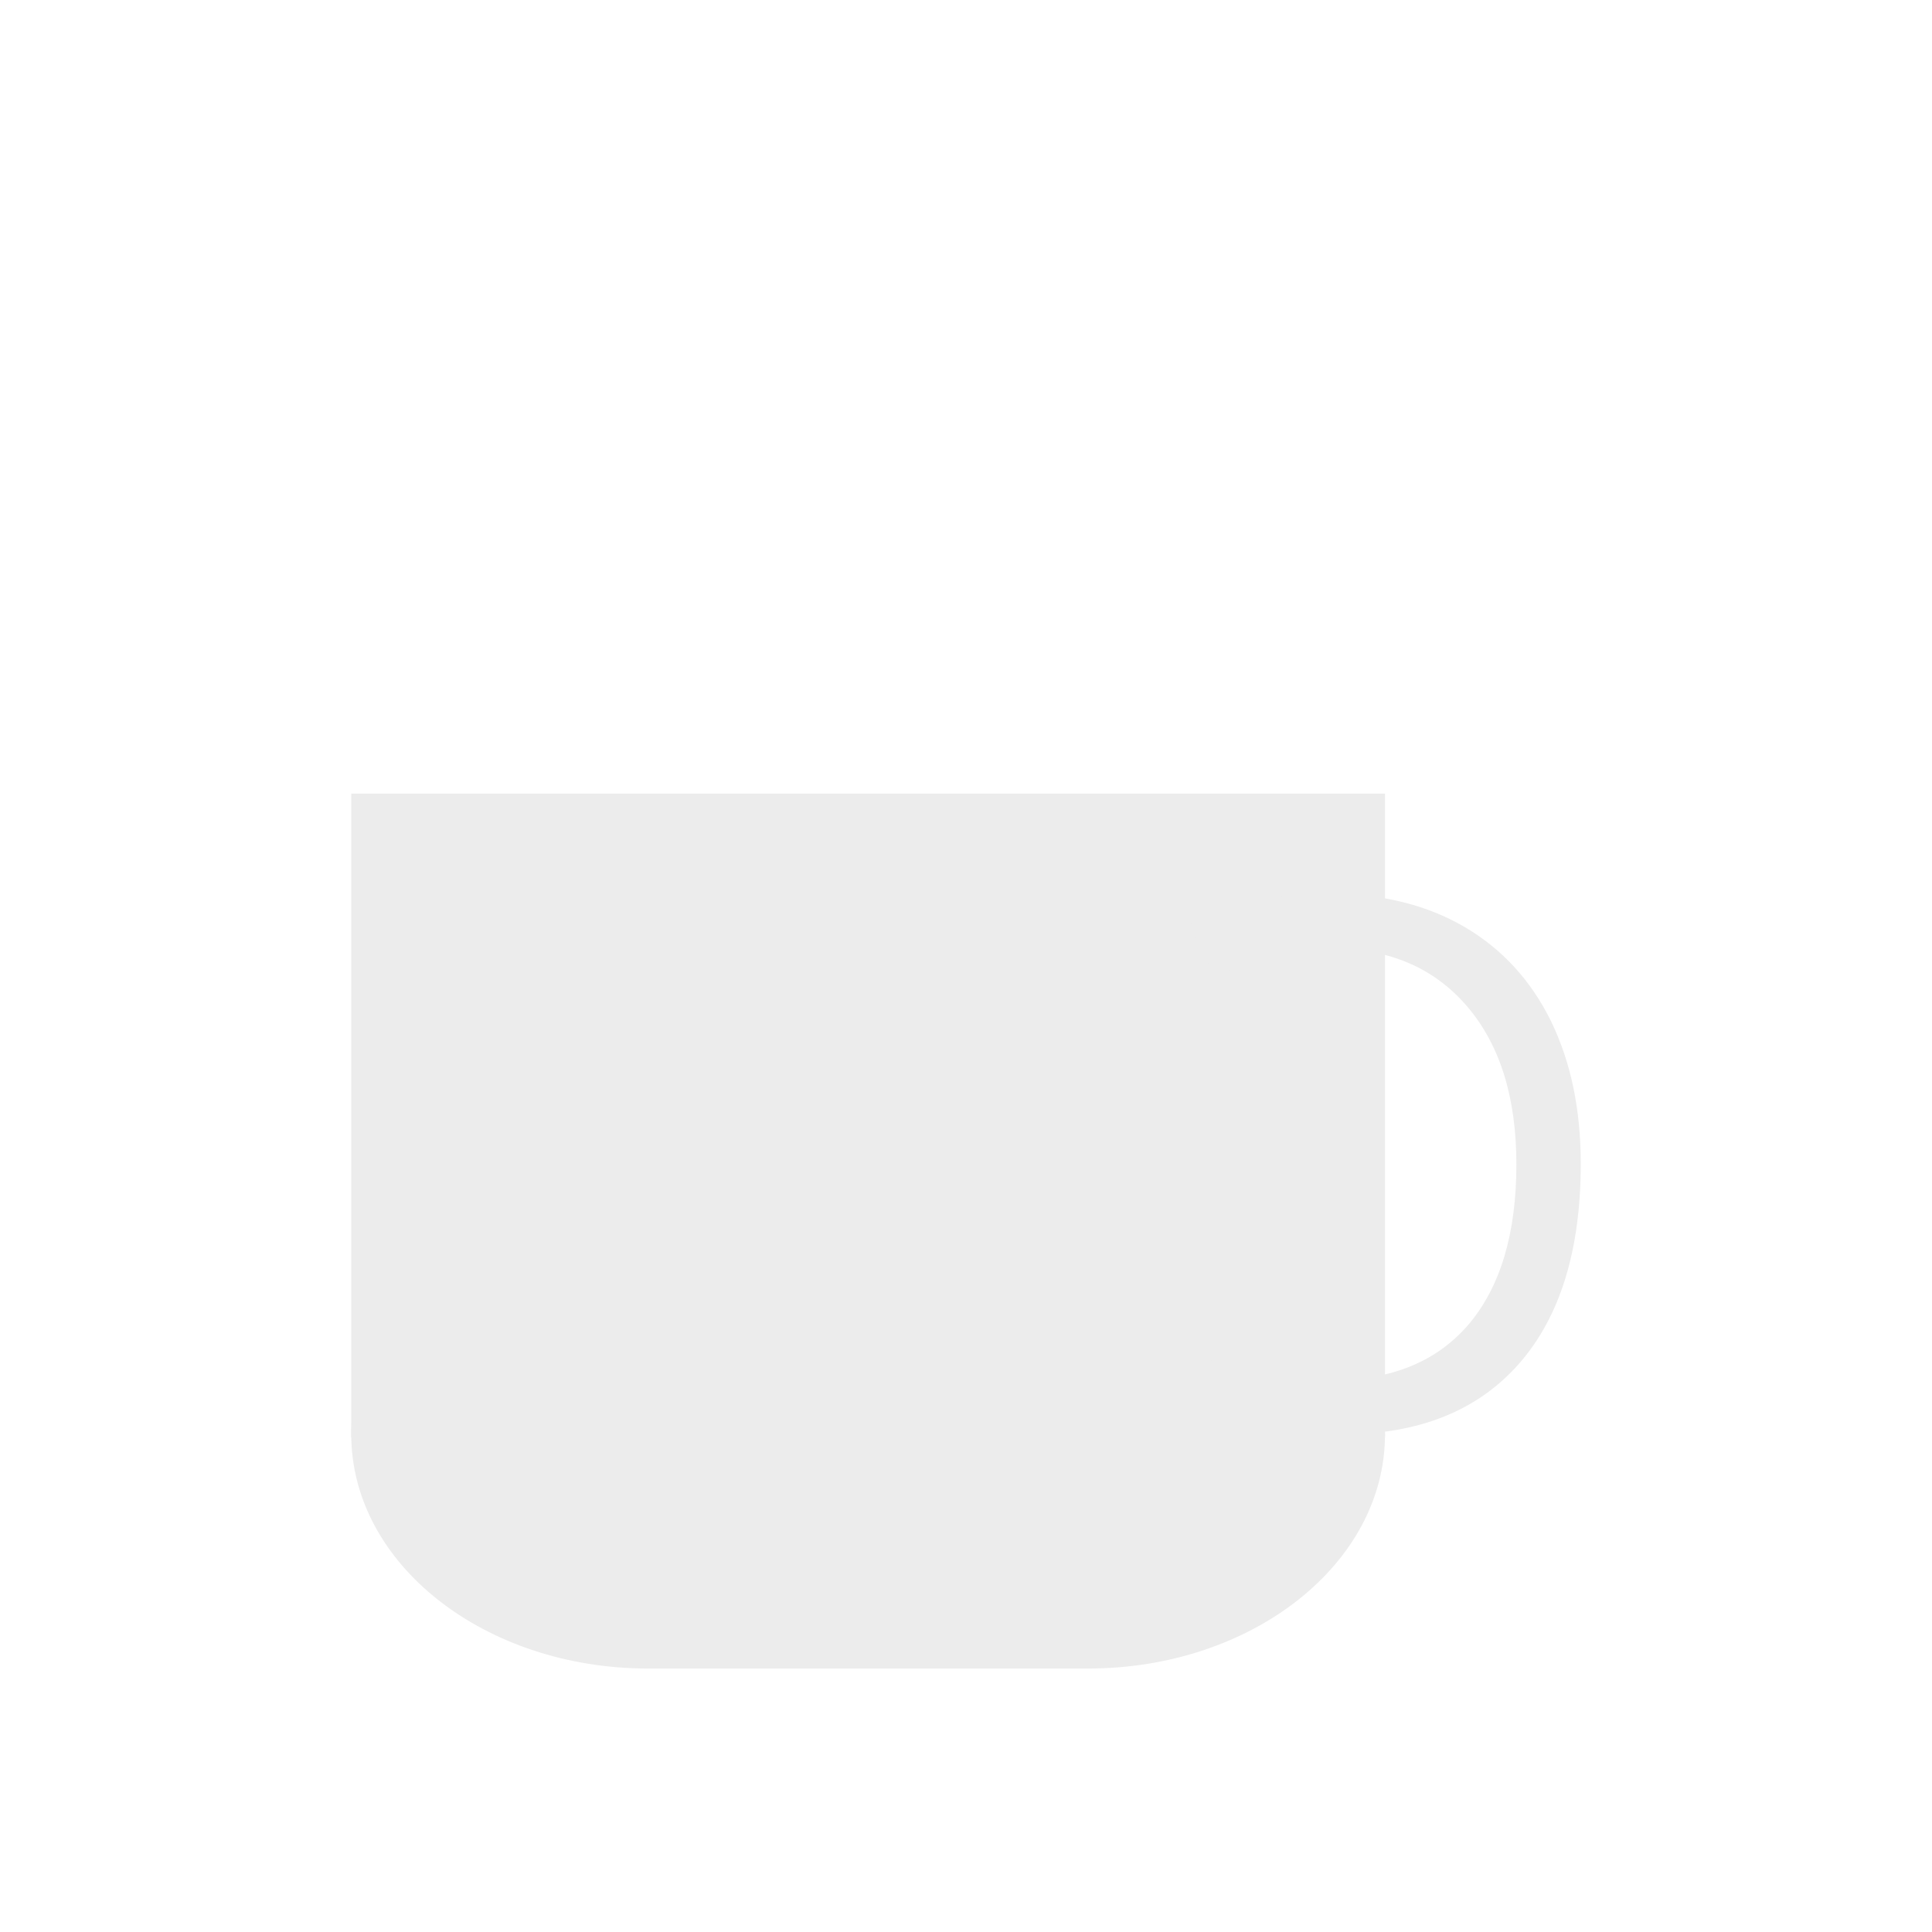
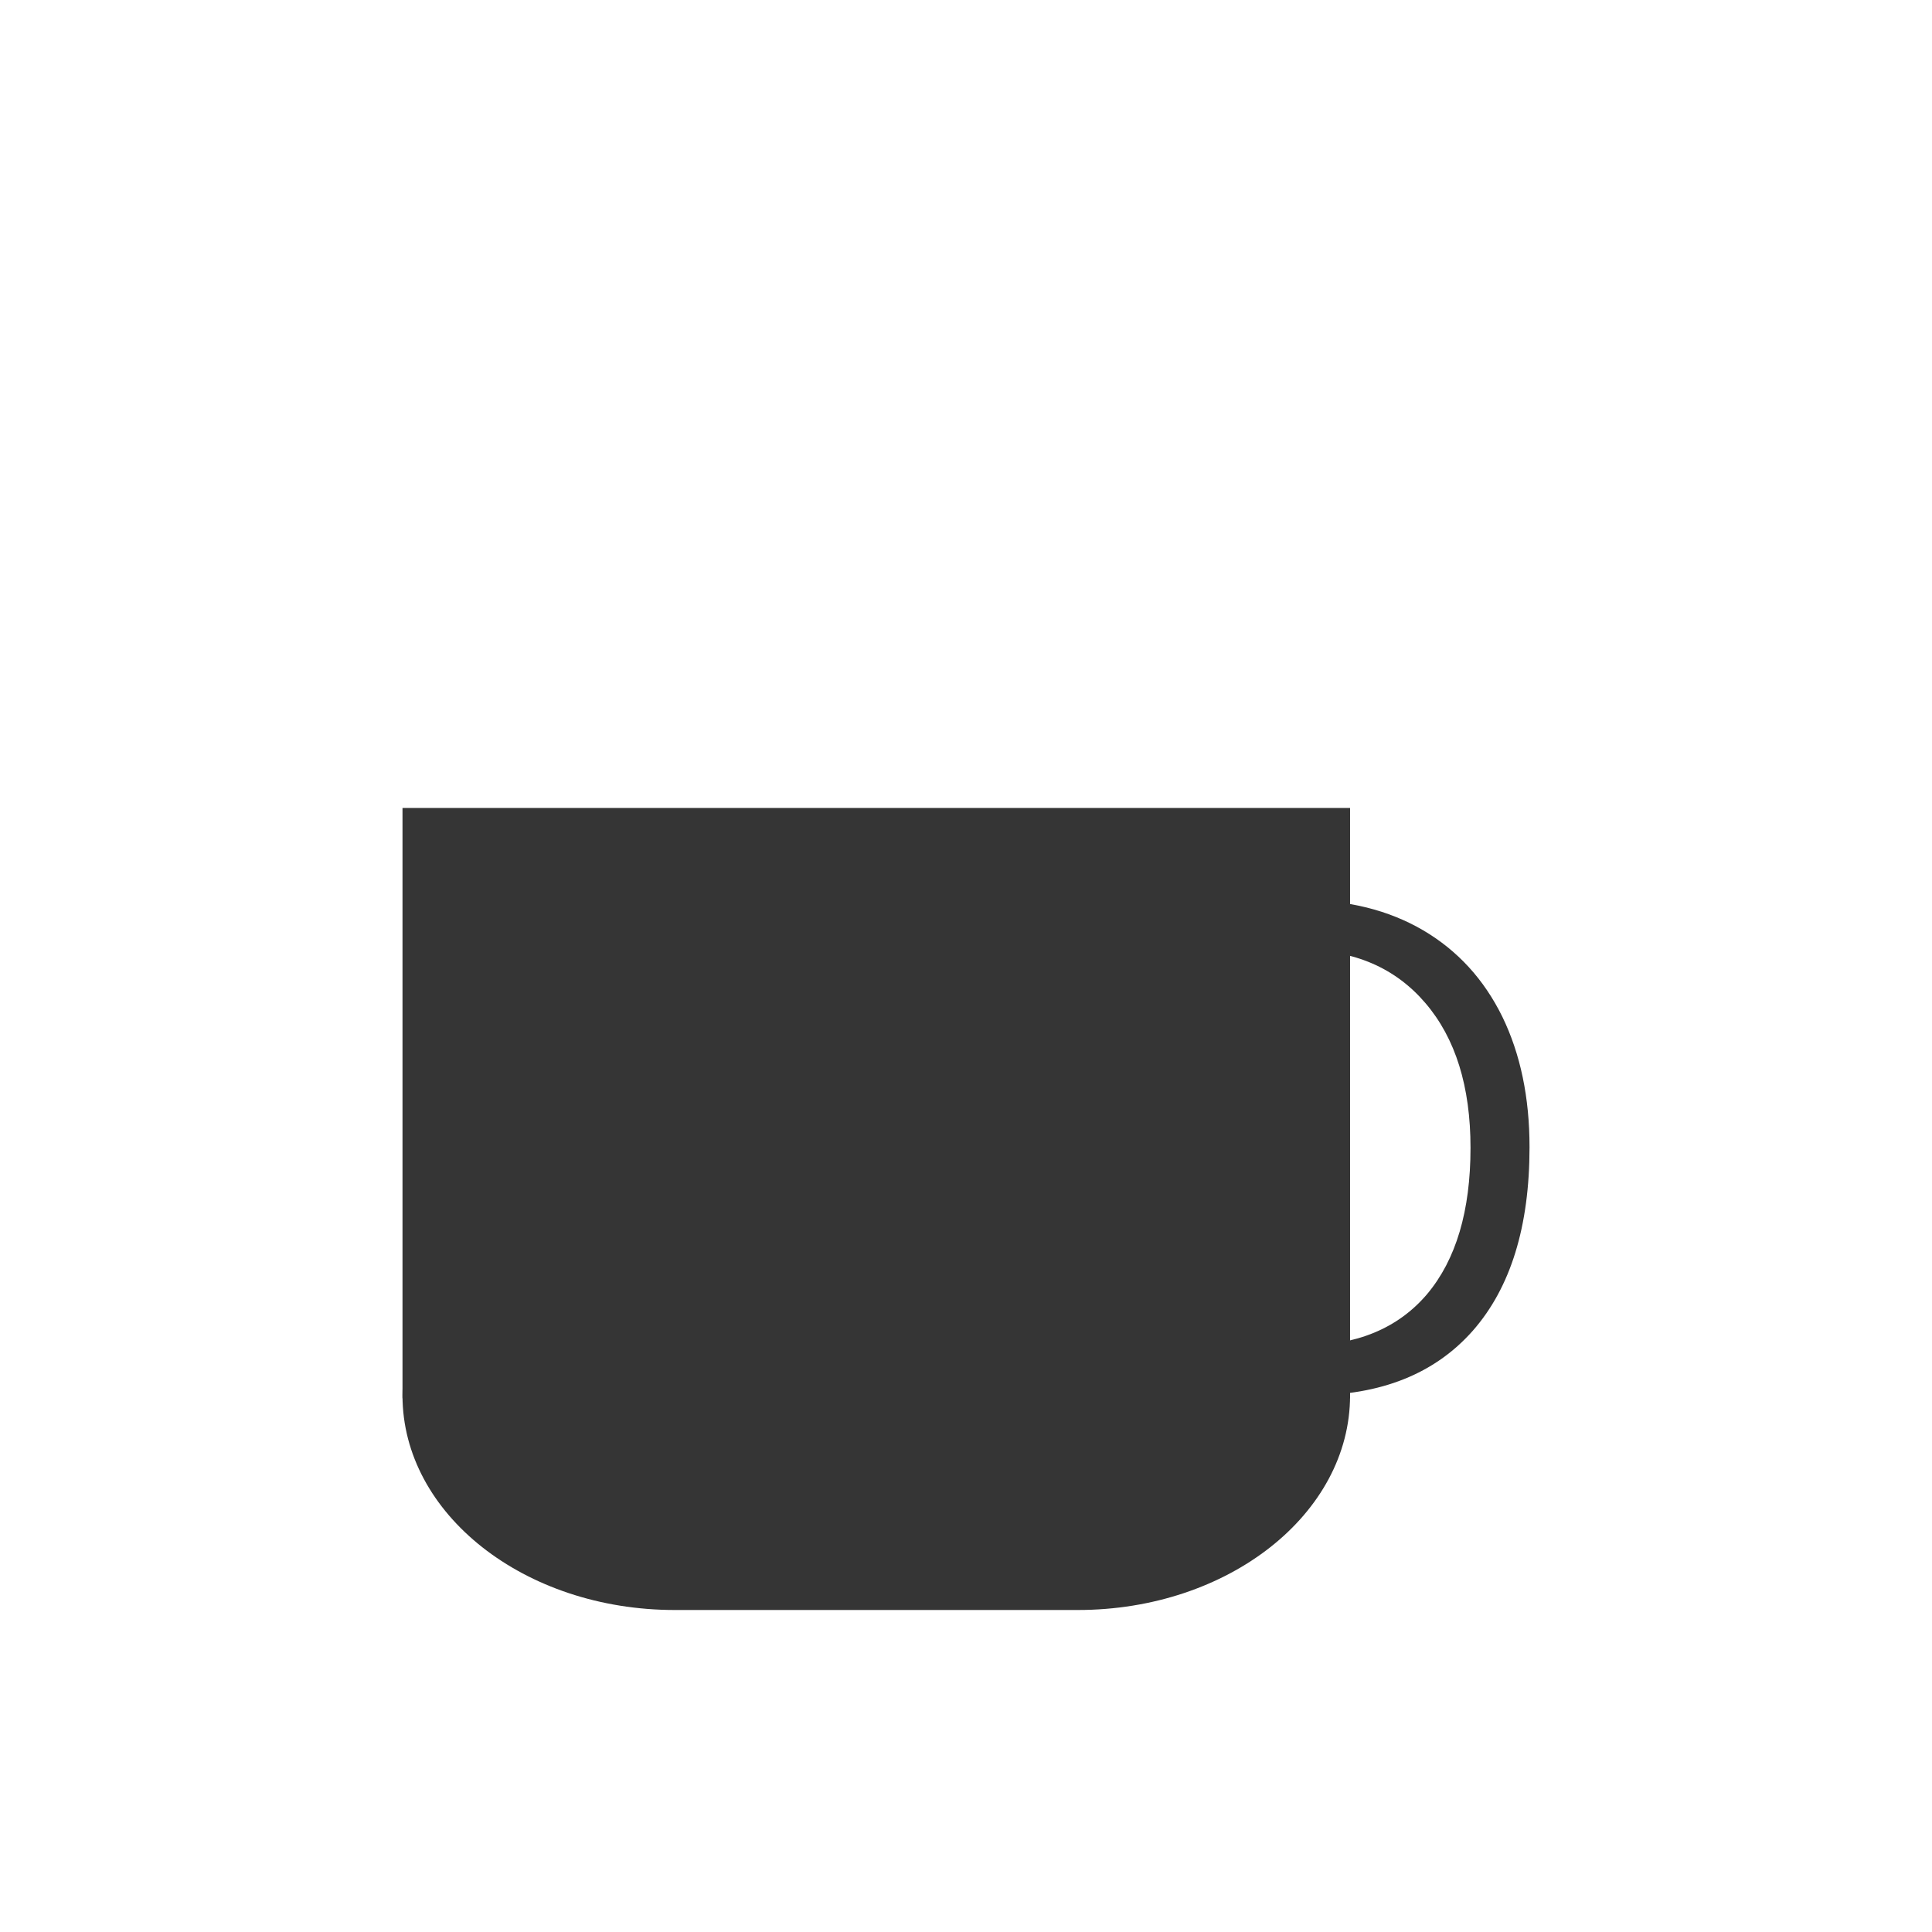
- <svg xmlns="http://www.w3.org/2000/svg" width="22" viewBox="0 0 22 22" height="22" id="svg3050" version="1.1">
+ <svg xmlns="http://www.w3.org/2000/svg" width="24" viewBox="0 0 24 24" height="24" id="svg3050" version="1.1">
  <defs id="defs3052" />
-   <rect style="fill:#ececec;fill-opacity:1" id="rect3064" ry="2.665" height="5.329" rx="3.382" y="13.671" x="4" width="11.771" />
-   <rect style="fill:#ececec;fill-opacity:1" id="rect3066" height="7.334" y="9.037" x="4" width="11.771" />
-   <g id="g3068" transform="matrix(-0.20621,0,0,0.20963,34.60912,8.74733)" style="line-height:125%;letter-spacing:0;word-spacing:0;fill:#ececec;fill-opacity:1">
-     <path id="path3070" d="m 94.254,9.801 c -3.138,2.6e-5 -5.619,1.048 -7.441,3.145 -1.81,2.083 -2.715,4.941 -2.715,8.574 -6e-6,3.737 0.872,6.628 2.617,8.672 1.758,2.031 4.258,3.047 7.5,3.047 1.992,3e-6 4.264,-0.358 6.816,-1.074 l 0,2.91 c -1.979,0.742 -4.421,1.113 -7.324,1.113 -4.206,-1e-6 -7.454,-1.276 -9.746,-3.828 -2.279,-2.552 -3.418,-6.178 -3.418,-10.879 -2e-6,-2.943 0.547,-5.521 1.641,-7.734 1.107,-2.214 2.695,-3.919 4.766,-5.117 2.083,-1.198 4.531,-1.797 7.344,-1.797 2.995,2.9e-5 5.612,0.547 7.852,1.641 l -1.406,2.852 c -2.161,-1.016 -4.323,-1.523 -6.484,-1.523" style="fill:#ececec;fill-opacity:1" />
+   <rect style="fill:#353535;fill-opacity:1" id="rect3064" ry="2.665" height="5.329" rx="3.382" y="14.671" x="5" width="11.771" />
+   <rect style="fill:#353535;fill-opacity:1" id="rect3066" height="7.334" y="10.037" x="5" width="11.771" />
+   <g id="g3068" transform="matrix(-0.20621,0,0,0.20963,35.60912,9.747331)" style="line-height:125%;letter-spacing:0;word-spacing:0;fill:#353535;fill-opacity:1">
+     <path id="path3070" d="m 94.254,9.801 c -3.138,2.6e-5 -5.619,1.048 -7.441,3.145 -1.81,2.083 -2.715,4.941 -2.715,8.574 -6e-6,3.737 0.872,6.628 2.617,8.672 1.758,2.031 4.258,3.047 7.5,3.047 1.992,3e-6 4.264,-0.358 6.816,-1.074 l 0,2.91 c -1.979,0.742 -4.421,1.113 -7.324,1.113 -4.206,-1e-6 -7.454,-1.276 -9.746,-3.828 -2.279,-2.552 -3.418,-6.178 -3.418,-10.879 -2e-6,-2.943 0.547,-5.521 1.641,-7.734 1.107,-2.214 2.695,-3.919 4.766,-5.117 2.083,-1.198 4.531,-1.797 7.344,-1.797 2.995,2.9e-5 5.612,0.547 7.852,1.641 l -1.406,2.852 c -2.161,-1.016 -4.323,-1.523 -6.484,-1.523" style="fill:#353535;fill-opacity:1" />
  </g>
</svg>
